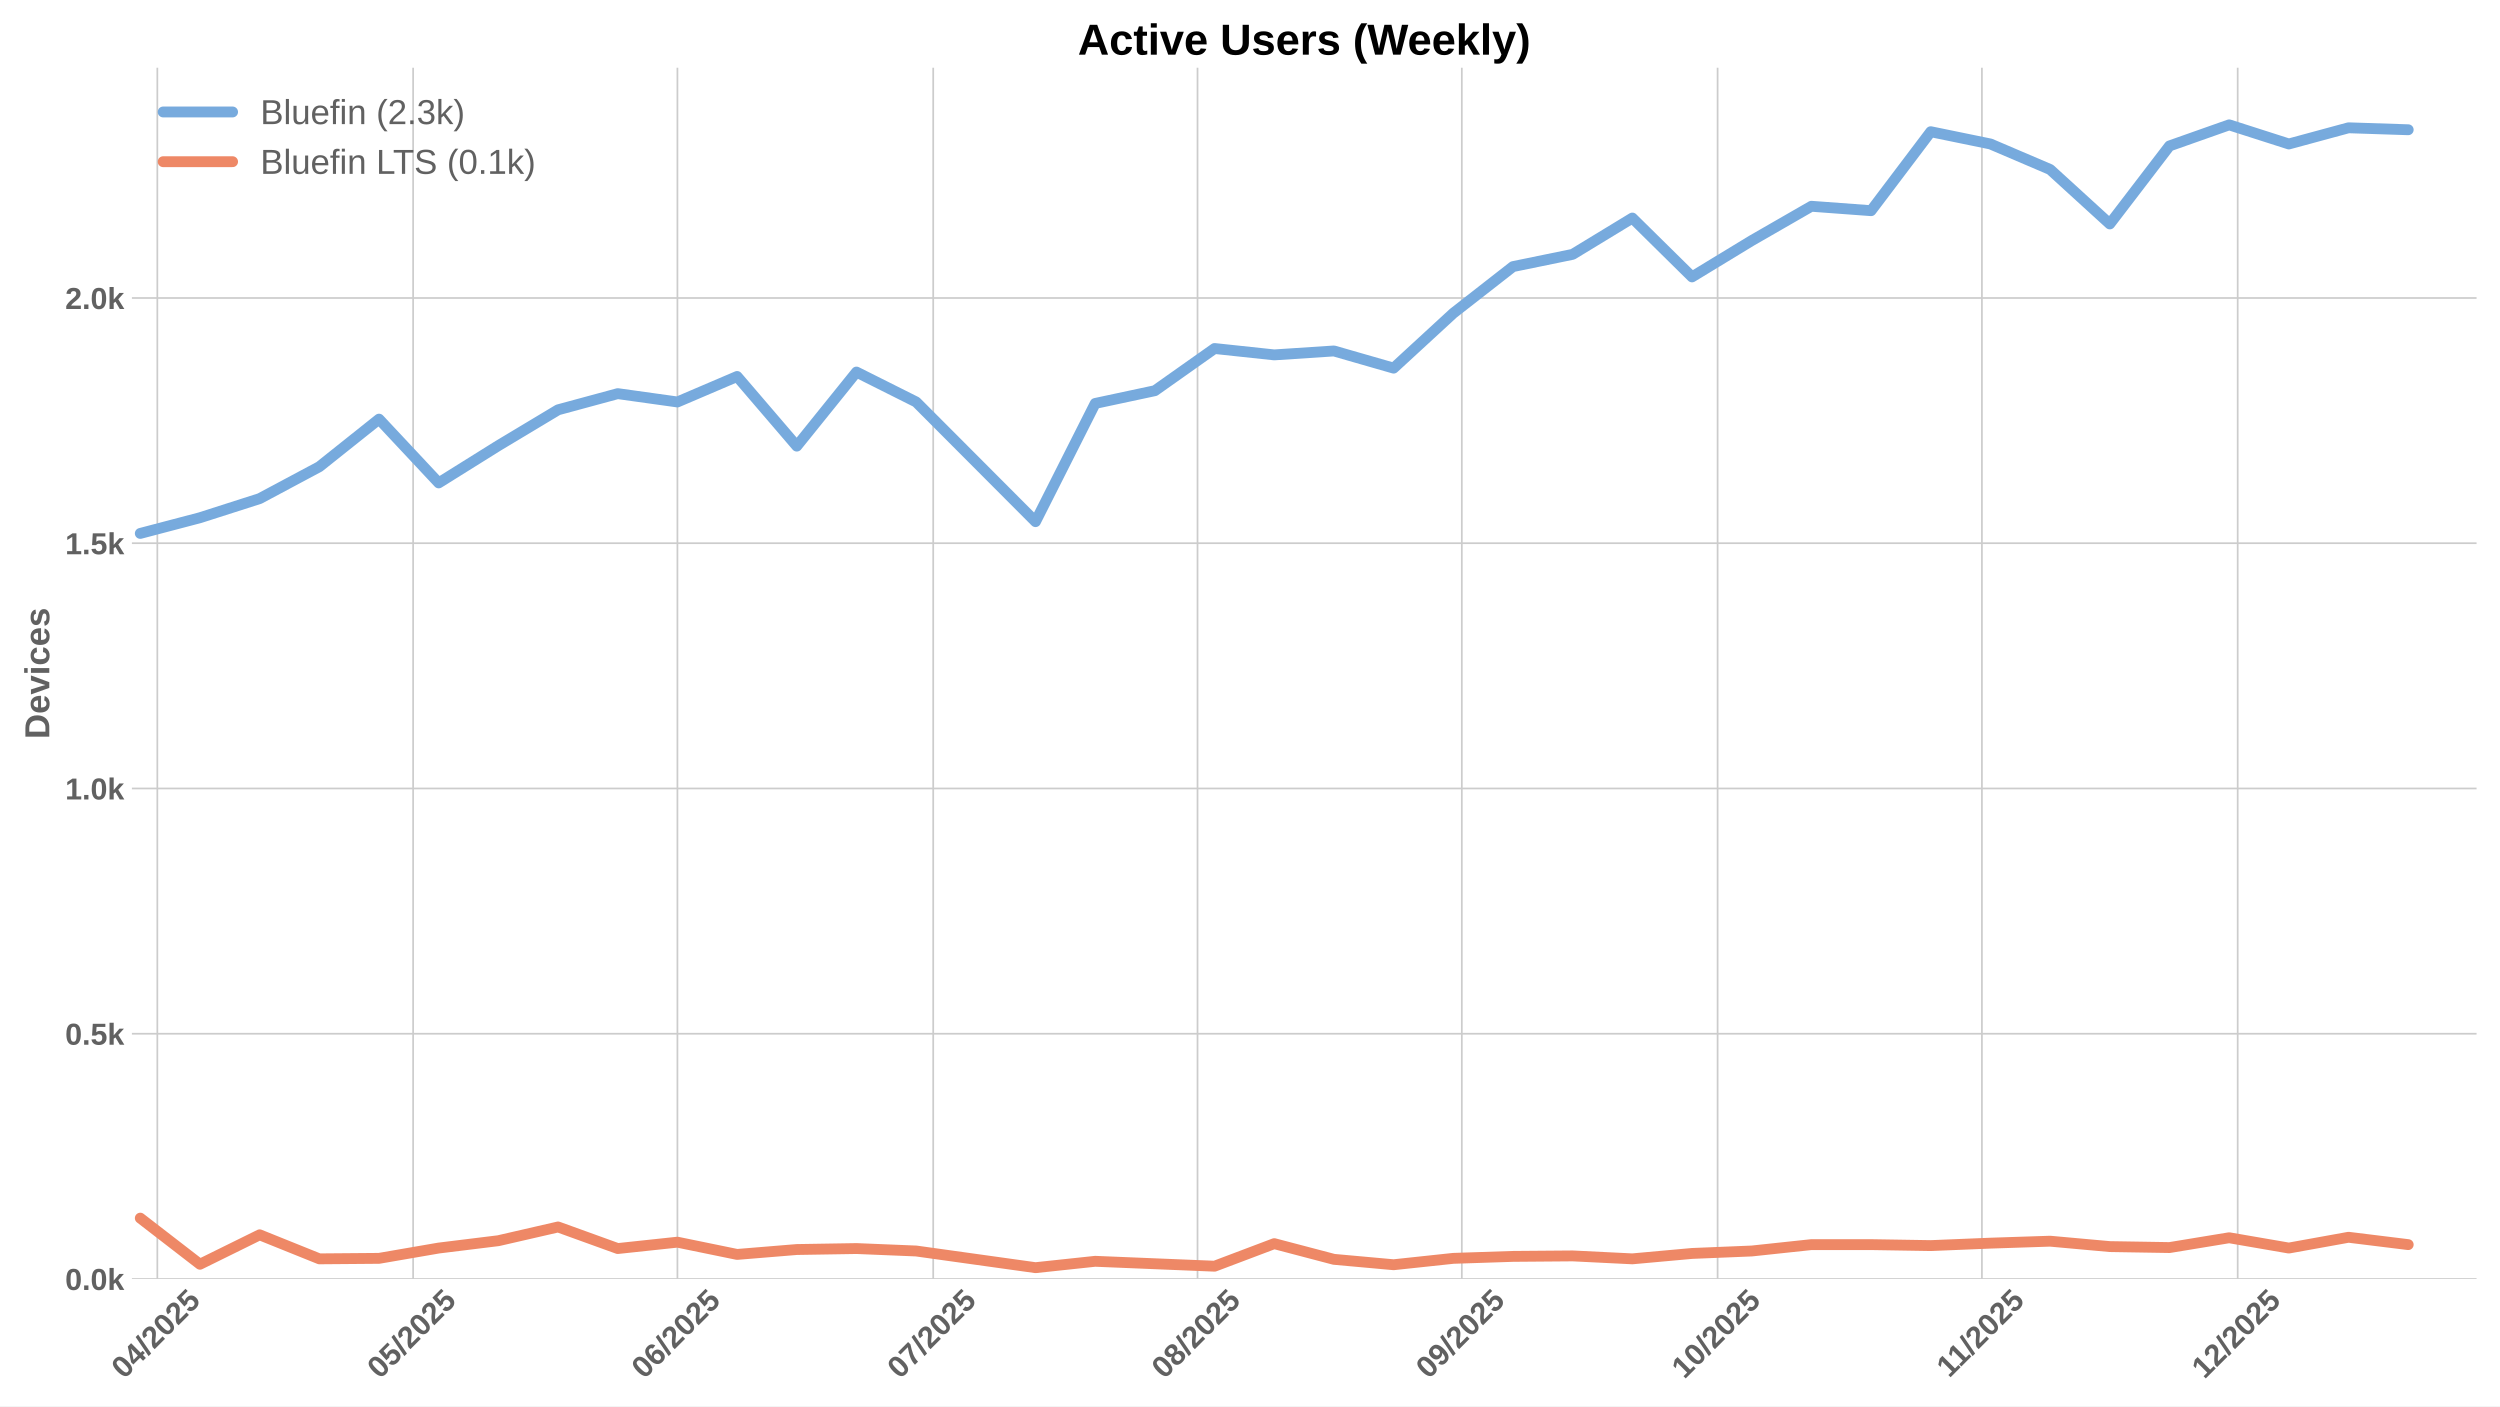
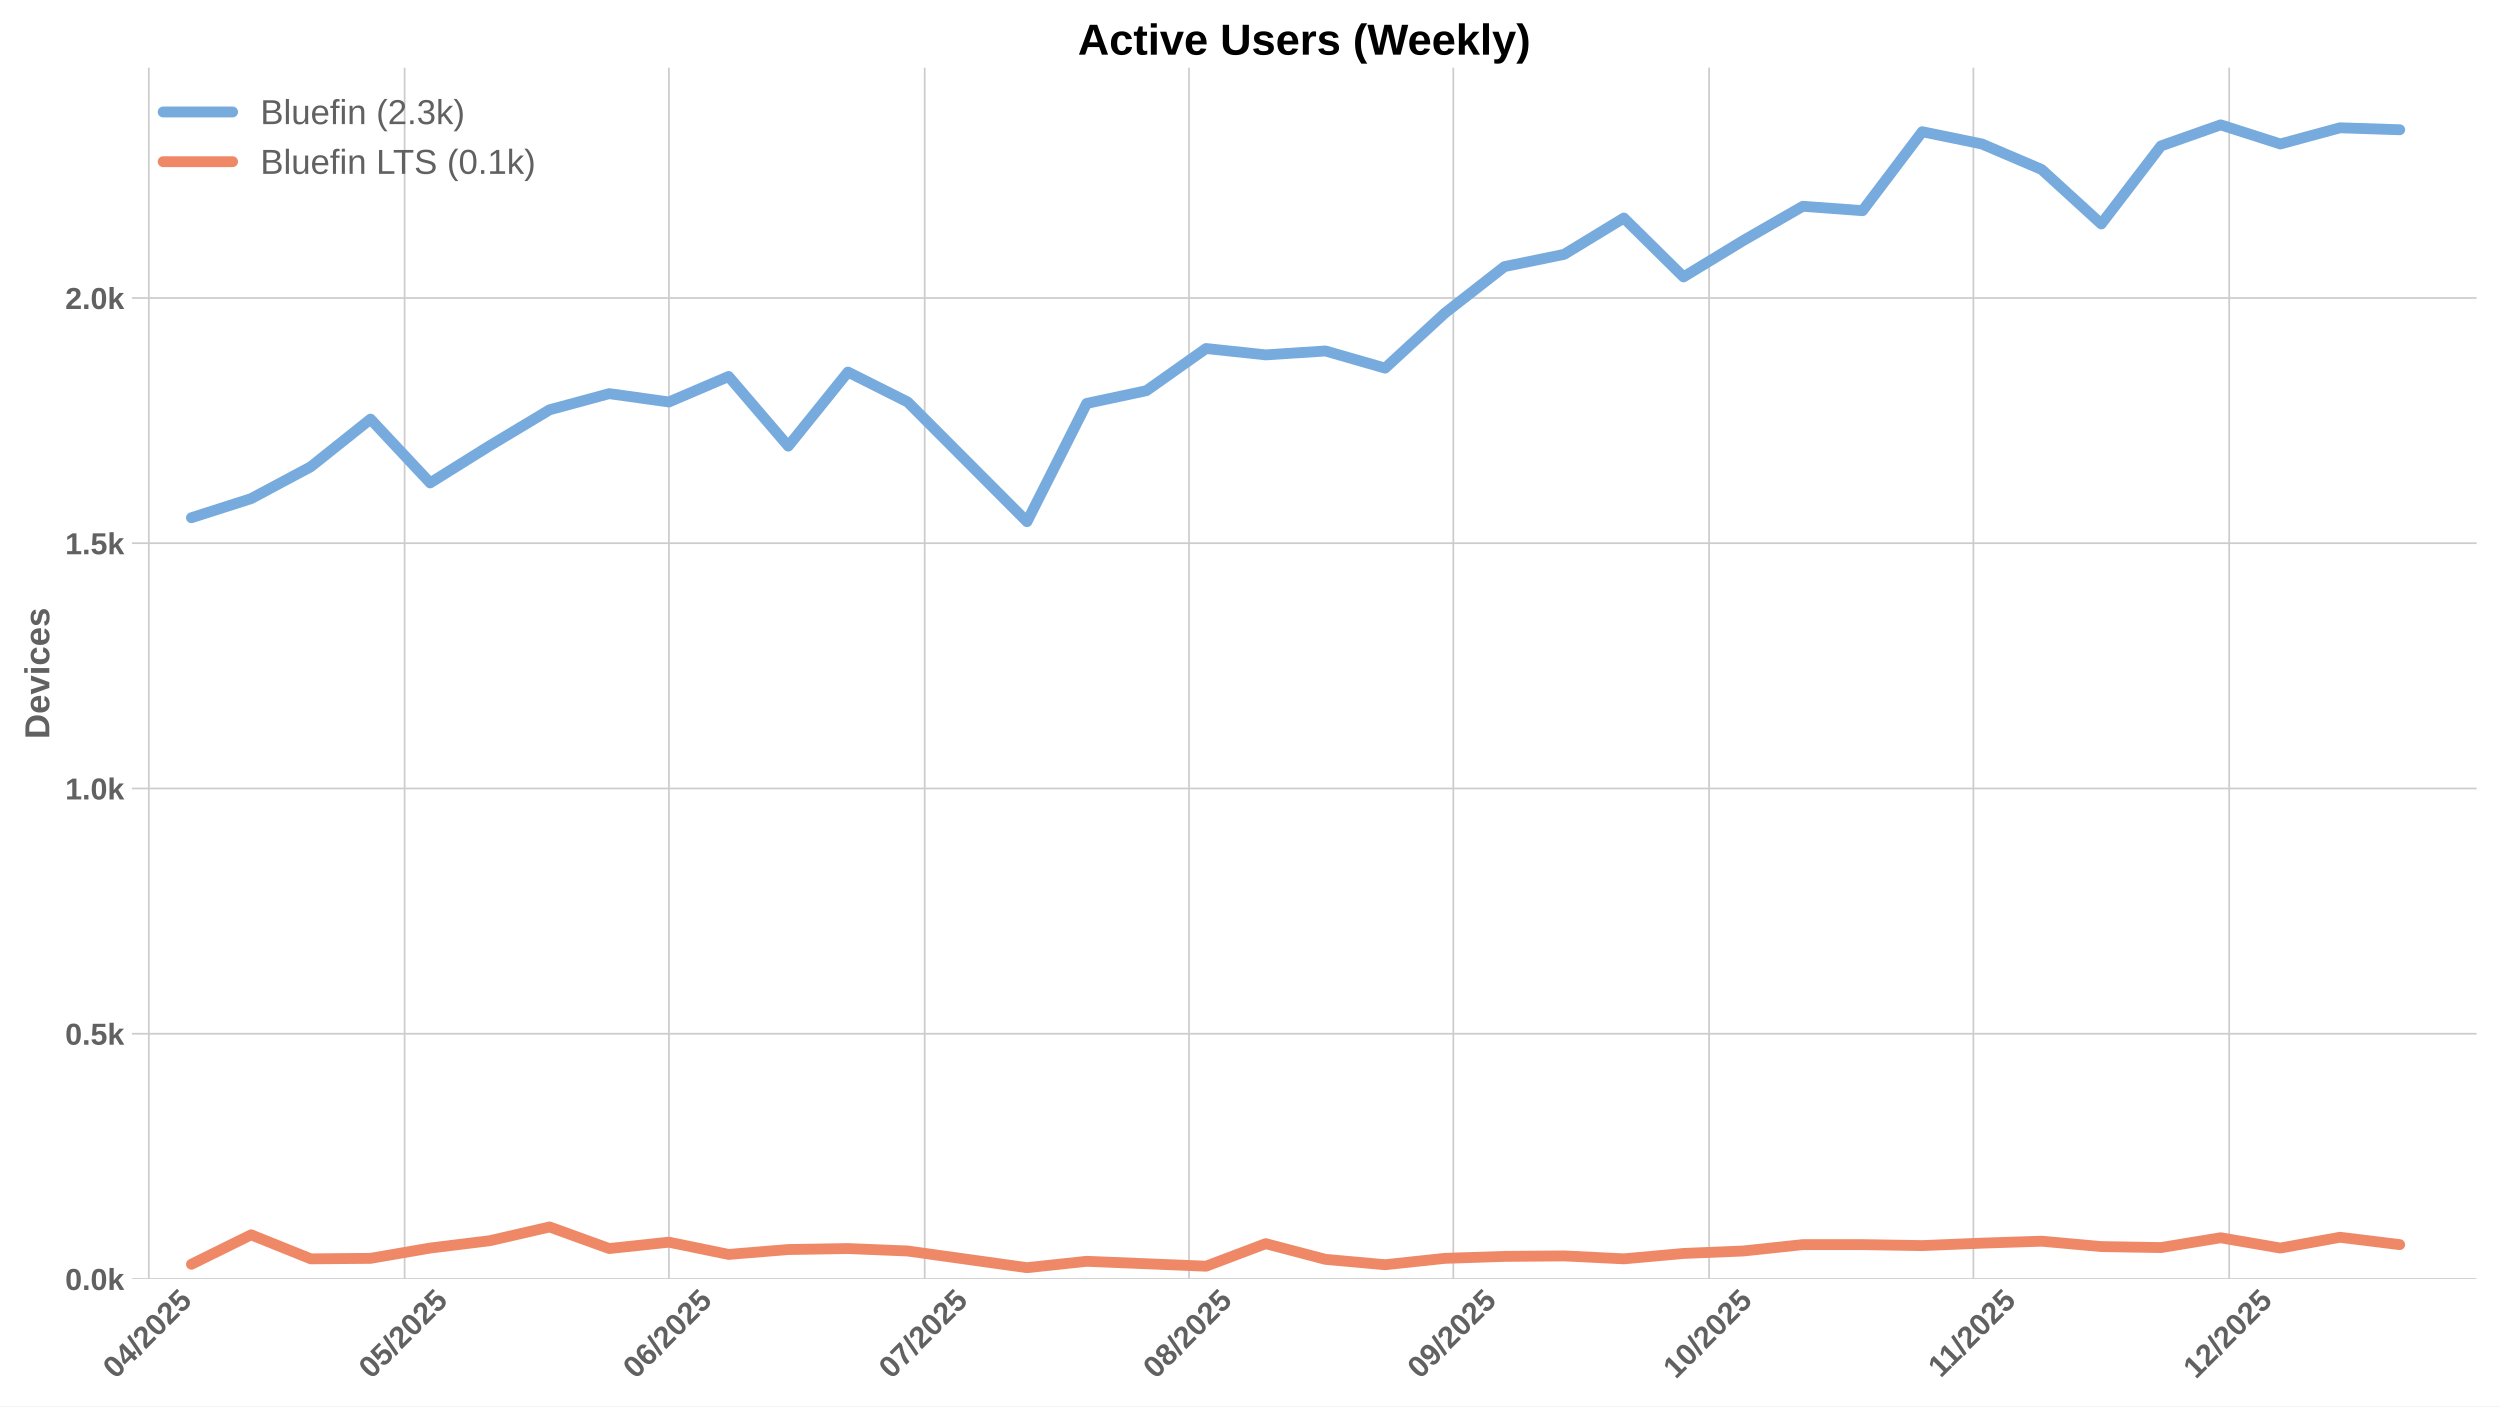
<svg xmlns="http://www.w3.org/2000/svg" xmlns:xlink="http://www.w3.org/1999/xlink" width="1152pt" height="648pt" viewBox="0 0 1152 648" version="1.1">
  <defs>
    <style type="text/css">*{stroke-linejoin: round; stroke-linecap: butt}</style>
  </defs>
  <g id="figure_1">
    <g id="patch_1">
      <path d="M 0 648  L 1152 648  L 1152 0  L 0 0  z " style="fill: #ffffff" />
    </g>
    <g id="axes_1">
      <g id="patch_2">
        <path d="M 60.78 589.343  L 1141.2 589.343  L 1141.2 31.2  L 60.78 31.2  z " style="fill: #ffffff" />
      </g>
      <g id="matplotlib.axis_1">
        <g id="xtick_1">
          <g id="line2d_1">
-             <path d="M 72.501 589.343  L 72.501 31.2  " clip-path="url(#p0260a50456)" style="fill: none; stroke: #cccccc; stroke-width: 0.8; stroke-linecap: round" />
+             <path d="M 68.578 589.343  L 68.578 31.2  " clip-path="url(#p0803254d33)" style="fill: none; stroke: #cccccc; stroke-width: 0.8; stroke-linecap: round" />
          </g>
          <g id="line2d_2" />
          <g id="text_1">
-             <g style="fill: #616161" transform="translate(57.17065 635.7977) rotate(-45) scale(0.14 -0.14)">
+             <g style="fill: #616161" transform="translate(53.24783 635.7977) rotate(-45) scale(0.14 -0.14)">
              <defs>
                <path id="LiberationSans-Bold-30" d="M 3297 2203  Q 3297 1088 2914 512  Q 2531 -63 1766 -63  Q 253 -63 253 2203  Q 253 2994 418 3494  Q 584 3994 915 4231  Q 1247 4469 1791 4469  Q 2572 4469 2934 3903  Q 3297 3338 3297 2203  z M 2416 2203  Q 2416 2813 2356 3150  Q 2297 3488 2165 3634  Q 2034 3781 1784 3781  Q 1519 3781 1383 3632  Q 1247 3484 1189 3148  Q 1131 2813 1131 2203  Q 1131 1600 1192 1261  Q 1253 922 1386 775  Q 1519 628 1772 628  Q 2022 628 2158 783  Q 2294 938 2355 1278  Q 2416 1619 2416 2203  z " transform="scale(0.015625)" />
                <path id="LiberationSans-Bold-34" d="M 2938 897  L 2938 0  L 2100 0  L 2100 897  L 97 897  L 97 1556  L 1956 4403  L 2938 4403  L 2938 1550  L 3525 1550  L 3525 897  L 2938 897  z M 2100 2991  Q 2100 3159 2111 3356  Q 2122 3553 2128 3609  Q 2047 3434 1834 3103  L 813 1550  L 2100 1550  L 2100 2991  z " transform="scale(0.015625)" />
                <path id="LiberationSans-Bold-2f" d="M 63 -128  L 972 4638  L 1716 4638  L 822 -128  L 63 -128  z " transform="scale(0.015625)" />
                <path id="LiberationSans-Bold-32" d="M 222 0  L 222 609  Q 394 988 711 1347  Q 1028 1706 1509 2097  Q 1972 2472 2158 2715  Q 2344 2959 2344 3194  Q 2344 3769 1766 3769  Q 1484 3769 1336 3617  Q 1188 3466 1144 3163  L 259 3213  Q 334 3825 717 4147  Q 1100 4469 1759 4469  Q 2472 4469 2853 4144  Q 3234 3819 3234 3231  Q 3234 2922 3112 2672  Q 2991 2422 2800 2211  Q 2609 2000 2376 1815  Q 2144 1631 1925 1456  Q 1706 1281 1526 1103  Q 1347 925 1259 722  L 3303 722  L 3303 0  L 222 0  z " transform="scale(0.015625)" />
                <path id="LiberationSans-Bold-35" d="M 3381 1466  Q 3381 766 2945 351  Q 2509 -63 1750 -63  Q 1088 -63 689 235  Q 291 534 197 1100  L 1075 1172  Q 1144 891 1319 762  Q 1494 634 1759 634  Q 2088 634 2283 843  Q 2478 1053 2478 1447  Q 2478 1794 2293 2001  Q 2109 2209 1778 2209  Q 1413 2209 1181 1925  L 325 1925  L 478 4403  L 3125 4403  L 3125 3750  L 1275 3750  L 1203 2638  Q 1522 2919 2000 2919  Q 2628 2919 3004 2528  Q 3381 2138 3381 1466  z " transform="scale(0.015625)" />
              </defs>
              <use xlink:href="#LiberationSans-Bold-30" />
              <use xlink:href="#LiberationSans-Bold-34" transform="translate(55.61523 0)" />
              <use xlink:href="#LiberationSans-Bold-2f" transform="translate(111.2305 0)" />
              <use xlink:href="#LiberationSans-Bold-32" transform="translate(139.0137 0)" />
              <use xlink:href="#LiberationSans-Bold-30" transform="translate(194.6289 0)" />
              <use xlink:href="#LiberationSans-Bold-32" transform="translate(250.2441 0)" />
              <use xlink:href="#LiberationSans-Bold-35" transform="translate(305.8594 0)" />
            </g>
          </g>
        </g>
        <g id="xtick_2">
          <g id="line2d_3">
-             <path d="M 190.365 589.343  L 190.365 31.2  " clip-path="url(#p0260a50456)" style="fill: none; stroke: #cccccc; stroke-width: 0.8; stroke-linecap: round" />
+             <path d="M 186.442 589.343  L 186.442 31.2  " clip-path="url(#p0803254d33)" style="fill: none; stroke: #cccccc; stroke-width: 0.8; stroke-linecap: round" />
          </g>
          <g id="line2d_4" />
          <g id="text_2">
-             <g style="fill: #616161" transform="translate(175.0346 635.7977) rotate(-45) scale(0.14 -0.14)">
+             <g style="fill: #616161" transform="translate(171.1118 635.7977) rotate(-45) scale(0.14 -0.14)">
              <use xlink:href="#LiberationSans-Bold-30" />
              <use xlink:href="#LiberationSans-Bold-35" transform="translate(55.61523 0)" />
              <use xlink:href="#LiberationSans-Bold-2f" transform="translate(111.2305 0)" />
              <use xlink:href="#LiberationSans-Bold-32" transform="translate(139.0137 0)" />
              <use xlink:href="#LiberationSans-Bold-30" transform="translate(194.6289 0)" />
              <use xlink:href="#LiberationSans-Bold-32" transform="translate(250.2441 0)" />
              <use xlink:href="#LiberationSans-Bold-35" transform="translate(305.8594 0)" />
            </g>
          </g>
        </g>
        <g id="xtick_3">
          <g id="line2d_5">
-             <path d="M 312.158 589.343  L 312.158 31.2  " clip-path="url(#p0260a50456)" style="fill: none; stroke: #cccccc; stroke-width: 0.8; stroke-linecap: round" />
+             <path d="M 308.235 589.343  L 308.235 31.2  " clip-path="url(#p0803254d33)" style="fill: none; stroke: #cccccc; stroke-width: 0.8; stroke-linecap: round" />
          </g>
          <g id="line2d_6" />
          <g id="text_3">
-             <g style="fill: #616161" transform="translate(296.8274 635.7977) rotate(-45) scale(0.14 -0.14)">
+             <g style="fill: #616161" transform="translate(292.9046 635.7977) rotate(-45) scale(0.14 -0.14)">
              <defs>
                <path id="LiberationSans-Bold-36" d="M 3328 1441  Q 3328 738 2934 337  Q 2541 -63 1847 -63  Q 1069 -63 651 482  Q 234 1028 234 2100  Q 234 3278 657 3873  Q 1081 4469 1869 4469  Q 2428 4469 2751 4222  Q 3075 3975 3209 3456  L 2381 3341  Q 2263 3775 1850 3775  Q 1497 3775 1295 3422  Q 1094 3069 1094 2350  Q 1234 2584 1484 2709  Q 1734 2834 2050 2834  Q 2641 2834 2984 2459  Q 3328 2084 3328 1441  z M 2447 1416  Q 2447 1791 2273 1989  Q 2100 2188 1797 2188  Q 1506 2188 1331 2002  Q 1156 1816 1156 1509  Q 1156 1125 1339 873  Q 1522 622 1819 622  Q 2116 622 2281 833  Q 2447 1044 2447 1416  z " transform="scale(0.015625)" />
              </defs>
              <use xlink:href="#LiberationSans-Bold-30" />
              <use xlink:href="#LiberationSans-Bold-36" transform="translate(55.61523 0)" />
              <use xlink:href="#LiberationSans-Bold-2f" transform="translate(111.2305 0)" />
              <use xlink:href="#LiberationSans-Bold-32" transform="translate(139.0137 0)" />
              <use xlink:href="#LiberationSans-Bold-30" transform="translate(194.6289 0)" />
              <use xlink:href="#LiberationSans-Bold-32" transform="translate(250.2441 0)" />
              <use xlink:href="#LiberationSans-Bold-35" transform="translate(305.8594 0)" />
            </g>
          </g>
        </g>
        <g id="xtick_4">
          <g id="line2d_7">
-             <path d="M 430.022 589.343  L 430.022 31.2  " clip-path="url(#p0260a50456)" style="fill: none; stroke: #cccccc; stroke-width: 0.8; stroke-linecap: round" />
+             <path d="M 426.099 589.343  L 426.099 31.2  " clip-path="url(#p0803254d33)" style="fill: none; stroke: #cccccc; stroke-width: 0.8; stroke-linecap: round" />
          </g>
          <g id="line2d_8" />
          <g id="text_4">
-             <g style="fill: #616161" transform="translate(414.6914 635.7977) rotate(-45) scale(0.14 -0.14)">
+             <g style="fill: #616161" transform="translate(410.7686 635.7977) rotate(-45) scale(0.14 -0.14)">
              <defs>
                <path id="LiberationSans-Bold-37" d="M 3278 3706  Q 2981 3238 2717 2797  Q 2453 2356 2256 1911  Q 2059 1466 1945 995  Q 1831 525 1831 0  L 916 0  Q 916 550 1059 1064  Q 1203 1578 1475 2111  Q 1747 2644 2463 3681  L 275 3681  L 275 4403  L 3278 4403  L 3278 3706  z " transform="scale(0.015625)" />
              </defs>
              <use xlink:href="#LiberationSans-Bold-30" />
              <use xlink:href="#LiberationSans-Bold-37" transform="translate(55.61523 0)" />
              <use xlink:href="#LiberationSans-Bold-2f" transform="translate(111.2305 0)" />
              <use xlink:href="#LiberationSans-Bold-32" transform="translate(139.0137 0)" />
              <use xlink:href="#LiberationSans-Bold-30" transform="translate(194.6289 0)" />
              <use xlink:href="#LiberationSans-Bold-32" transform="translate(250.2441 0)" />
              <use xlink:href="#LiberationSans-Bold-35" transform="translate(305.8594 0)" />
            </g>
          </g>
        </g>
        <g id="xtick_5">
          <g id="line2d_9">
-             <path d="M 551.815 589.343  L 551.815 31.2  " clip-path="url(#p0260a50456)" style="fill: none; stroke: #cccccc; stroke-width: 0.8; stroke-linecap: round" />
+             <path d="M 547.892 589.343  L 547.892 31.2  " clip-path="url(#p0803254d33)" style="fill: none; stroke: #cccccc; stroke-width: 0.8; stroke-linecap: round" />
          </g>
          <g id="line2d_10" />
          <g id="text_5">
-             <g style="fill: #616161" transform="translate(536.4842 635.7977) rotate(-45) scale(0.14 -0.14)">
+             <g style="fill: #616161" transform="translate(532.5614 635.7977) rotate(-45) scale(0.14 -0.14)">
              <defs>
                <path id="LiberationSans-Bold-38" d="M 3363 1241  Q 3363 622 2953 279  Q 2544 -63 1784 -63  Q 1031 -63 617 278  Q 203 619 203 1234  Q 203 1656 447 1945  Q 691 2234 1100 2303  L 1100 2316  Q 744 2394 525 2669  Q 306 2944 306 3303  Q 306 3844 689 4156  Q 1072 4469 1772 4469  Q 2488 4469 2870 4164  Q 3253 3859 3253 3297  Q 3253 2938 3036 2666  Q 2819 2394 2453 2322  L 2453 2309  Q 2878 2241 3120 1961  Q 3363 1681 3363 1241  z M 2350 3250  Q 2350 3563 2206 3708  Q 2063 3853 1772 3853  Q 1203 3853 1203 3250  Q 1203 2619 1778 2619  Q 2066 2619 2208 2766  Q 2350 2913 2350 3250  z M 2453 1313  Q 2453 2003 1766 2003  Q 1447 2003 1276 1822  Q 1106 1641 1106 1300  Q 1106 913 1275 734  Q 1444 556 1791 556  Q 2131 556 2292 734  Q 2453 913 2453 1313  z " transform="scale(0.015625)" />
              </defs>
              <use xlink:href="#LiberationSans-Bold-30" />
              <use xlink:href="#LiberationSans-Bold-38" transform="translate(55.61523 0)" />
              <use xlink:href="#LiberationSans-Bold-2f" transform="translate(111.2305 0)" />
              <use xlink:href="#LiberationSans-Bold-32" transform="translate(139.0137 0)" />
              <use xlink:href="#LiberationSans-Bold-30" transform="translate(194.6289 0)" />
              <use xlink:href="#LiberationSans-Bold-32" transform="translate(250.2441 0)" />
              <use xlink:href="#LiberationSans-Bold-35" transform="translate(305.8594 0)" />
            </g>
          </g>
        </g>
        <g id="xtick_6">
          <g id="line2d_11">
-             <path d="M 673.607 589.343  L 673.607 31.2  " clip-path="url(#p0260a50456)" style="fill: none; stroke: #cccccc; stroke-width: 0.8; stroke-linecap: round" />
+             <path d="M 669.685 589.343  L 669.685 31.2  " clip-path="url(#p0803254d33)" style="fill: none; stroke: #cccccc; stroke-width: 0.8; stroke-linecap: round" />
          </g>
          <g id="line2d_12" />
          <g id="text_6">
-             <g style="fill: #616161" transform="translate(658.277 635.7977) rotate(-45) scale(0.14 -0.14)">
+             <g style="fill: #616161" transform="translate(654.3542 635.7977) rotate(-45) scale(0.14 -0.14)">
              <defs>
                <path id="LiberationSans-Bold-39" d="M 3322 2272  Q 3322 1100 2894 518  Q 2466 -63 1678 -63  Q 1097 -63 767 185  Q 438 434 300 972  L 1125 1088  Q 1247 628 1688 628  Q 2056 628 2254 981  Q 2453 1334 2459 2028  Q 2341 1794 2070 1661  Q 1800 1528 1488 1528  Q 906 1528 564 1923  Q 222 2319 222 2994  Q 222 3688 623 4078  Q 1025 4469 1759 4469  Q 2550 4469 2936 3920  Q 3322 3372 3322 2272  z M 2394 2888  Q 2394 3297 2214 3539  Q 2034 3781 1738 3781  Q 1447 3781 1280 3570  Q 1113 3359 1113 2988  Q 1113 2622 1278 2401  Q 1444 2181 1741 2181  Q 2022 2181 2208 2373  Q 2394 2566 2394 2888  z " transform="scale(0.015625)" />
              </defs>
              <use xlink:href="#LiberationSans-Bold-30" />
              <use xlink:href="#LiberationSans-Bold-39" transform="translate(55.61523 0)" />
              <use xlink:href="#LiberationSans-Bold-2f" transform="translate(111.2305 0)" />
              <use xlink:href="#LiberationSans-Bold-32" transform="translate(139.0137 0)" />
              <use xlink:href="#LiberationSans-Bold-30" transform="translate(194.6289 0)" />
              <use xlink:href="#LiberationSans-Bold-32" transform="translate(250.2441 0)" />
              <use xlink:href="#LiberationSans-Bold-35" transform="translate(305.8594 0)" />
            </g>
          </g>
        </g>
        <g id="xtick_7">
          <g id="line2d_13">
-             <path d="M 791.471 589.343  L 791.471 31.2  " clip-path="url(#p0260a50456)" style="fill: none; stroke: #cccccc; stroke-width: 0.8; stroke-linecap: round" />
+             <path d="M 787.549 589.343  L 787.549 31.2  " clip-path="url(#p0803254d33)" style="fill: none; stroke: #cccccc; stroke-width: 0.8; stroke-linecap: round" />
          </g>
          <g id="line2d_14" />
          <g id="text_7">
-             <g style="fill: #616161" transform="translate(776.141 635.7977) rotate(-45) scale(0.14 -0.14)">
+             <g style="fill: #616161" transform="translate(772.2182 635.7977) rotate(-45) scale(0.14 -0.14)">
              <defs>
                <path id="LiberationSans-Bold-31" d="M 403 0  L 403 653  L 1494 653  L 1494 3656  L 438 2997  L 438 3688  L 1541 4403  L 2372 4403  L 2372 653  L 3381 653  L 3381 0  L 403 0  z " transform="scale(0.015625)" />
              </defs>
              <use xlink:href="#LiberationSans-Bold-31" />
              <use xlink:href="#LiberationSans-Bold-30" transform="translate(55.61523 0)" />
              <use xlink:href="#LiberationSans-Bold-2f" transform="translate(111.2305 0)" />
              <use xlink:href="#LiberationSans-Bold-32" transform="translate(139.0137 0)" />
              <use xlink:href="#LiberationSans-Bold-30" transform="translate(194.6289 0)" />
              <use xlink:href="#LiberationSans-Bold-32" transform="translate(250.2441 0)" />
              <use xlink:href="#LiberationSans-Bold-35" transform="translate(305.8594 0)" />
            </g>
          </g>
        </g>
        <g id="xtick_8">
          <g id="line2d_15">
-             <path d="M 913.264 589.343  L 913.264 31.2  " clip-path="url(#p0260a50456)" style="fill: none; stroke: #cccccc; stroke-width: 0.8; stroke-linecap: round" />
+             <path d="M 909.341 589.343  L 909.341 31.2  " clip-path="url(#p0803254d33)" style="fill: none; stroke: #cccccc; stroke-width: 0.8; stroke-linecap: round" />
          </g>
          <g id="line2d_16" />
          <g id="text_8">
-             <g style="fill: #616161" transform="translate(898.2061 635.2532) rotate(-45) scale(0.14 -0.14)">
+             <g style="fill: #616161" transform="translate(894.2833 635.2532) rotate(-45) scale(0.14 -0.14)">
              <use xlink:href="#LiberationSans-Bold-31" />
              <use xlink:href="#LiberationSans-Bold-31" transform="translate(50.11523 0)" />
              <use xlink:href="#LiberationSans-Bold-2f" transform="translate(105.7305 0)" />
              <use xlink:href="#LiberationSans-Bold-32" transform="translate(133.5137 0)" />
              <use xlink:href="#LiberationSans-Bold-30" transform="translate(189.1289 0)" />
              <use xlink:href="#LiberationSans-Bold-32" transform="translate(244.7441 0)" />
              <use xlink:href="#LiberationSans-Bold-35" transform="translate(300.3594 0)" />
            </g>
          </g>
        </g>
        <g id="xtick_9">
          <g id="line2d_17">
-             <path d="M 1031.128 589.343  L 1031.128 31.2  " clip-path="url(#p0260a50456)" style="fill: none; stroke: #cccccc; stroke-width: 0.8; stroke-linecap: round" />
+             <path d="M 1027.205 589.343  L 1027.205 31.2  " clip-path="url(#p0803254d33)" style="fill: none; stroke: #cccccc; stroke-width: 0.8; stroke-linecap: round" />
          </g>
          <g id="line2d_18" />
          <g id="text_9">
-             <g style="fill: #616161" transform="translate(1015.798 635.7977) rotate(-45) scale(0.14 -0.14)">
+             <g style="fill: #616161" transform="translate(1011.875 635.7977) rotate(-45) scale(0.14 -0.14)">
              <use xlink:href="#LiberationSans-Bold-31" />
              <use xlink:href="#LiberationSans-Bold-32" transform="translate(55.61523 0)" />
              <use xlink:href="#LiberationSans-Bold-2f" transform="translate(111.2305 0)" />
              <use xlink:href="#LiberationSans-Bold-32" transform="translate(139.0137 0)" />
              <use xlink:href="#LiberationSans-Bold-30" transform="translate(194.6289 0)" />
              <use xlink:href="#LiberationSans-Bold-32" transform="translate(250.2441 0)" />
              <use xlink:href="#LiberationSans-Bold-35" transform="translate(305.8594 0)" />
            </g>
          </g>
        </g>
      </g>
      <g id="matplotlib.axis_2">
        <g id="ytick_1">
          <g id="line2d_19">
-             <path d="M 60.78 589.343  L 1141.2 589.343  " clip-path="url(#p0260a50456)" style="fill: none; stroke: #cccccc; stroke-width: 0.8; stroke-linecap: round" />
+             <path d="M 60.78 589.343  L 1141.2 589.343  " clip-path="url(#p0803254d33)" style="fill: none; stroke: #cccccc; stroke-width: 0.8; stroke-linecap: round" />
          </g>
          <g id="line2d_20" />
          <g id="text_10">
            <g style="fill: #616161" transform="translate(30.03469 594.416) scale(0.14 -0.14)">
              <defs>
                <path id="LiberationSans-Bold-2e" d="M 434 0  L 434 953  L 1338 953  L 1338 0  L 434 0  z " transform="scale(0.015625)" />
                <path id="LiberationSans-Bold-6b" d="M 2606 0  L 1703 1531  L 1325 1269  L 1325 0  L 447 0  L 447 4638  L 1325 4638  L 1325 1981  L 2531 3381  L 3475 3381  L 2288 2063  L 3566 0  L 2606 0  z " transform="scale(0.015625)" />
              </defs>
              <use xlink:href="#LiberationSans-Bold-30" />
              <use xlink:href="#LiberationSans-Bold-2e" transform="translate(55.61523 0)" />
              <use xlink:href="#LiberationSans-Bold-30" transform="translate(83.39844 0)" />
              <use xlink:href="#LiberationSans-Bold-6b" transform="translate(139.0137 0)" />
            </g>
          </g>
        </g>
        <g id="ytick_2">
          <g id="line2d_21">
-             <path d="M 60.78 476.336  L 1141.2 476.336  " clip-path="url(#p0260a50456)" style="fill: none; stroke: #cccccc; stroke-width: 0.8; stroke-linecap: round" />
+             <path d="M 60.78 476.336  L 1141.2 476.336  " clip-path="url(#p0803254d33)" style="fill: none; stroke: #cccccc; stroke-width: 0.8; stroke-linecap: round" />
          </g>
          <g id="line2d_22" />
          <g id="text_11">
            <g style="fill: #616161" transform="translate(30.03469 481.4087) scale(0.14 -0.14)">
              <use xlink:href="#LiberationSans-Bold-30" />
              <use xlink:href="#LiberationSans-Bold-2e" transform="translate(55.61523 0)" />
              <use xlink:href="#LiberationSans-Bold-35" transform="translate(83.39844 0)" />
              <use xlink:href="#LiberationSans-Bold-6b" transform="translate(139.0137 0)" />
            </g>
          </g>
        </g>
        <g id="ytick_3">
          <g id="line2d_23">
-             <path d="M 60.78 363.329  L 1141.2 363.329  " clip-path="url(#p0260a50456)" style="fill: none; stroke: #cccccc; stroke-width: 0.8; stroke-linecap: round" />
+             <path d="M 60.78 363.329  L 1141.2 363.329  " clip-path="url(#p0803254d33)" style="fill: none; stroke: #cccccc; stroke-width: 0.8; stroke-linecap: round" />
          </g>
          <g id="line2d_24" />
          <g id="text_12">
            <g style="fill: #616161" transform="translate(30.03469 368.4013) scale(0.14 -0.14)">
              <use xlink:href="#LiberationSans-Bold-31" />
              <use xlink:href="#LiberationSans-Bold-2e" transform="translate(55.61523 0)" />
              <use xlink:href="#LiberationSans-Bold-30" transform="translate(83.39844 0)" />
              <use xlink:href="#LiberationSans-Bold-6b" transform="translate(139.0137 0)" />
            </g>
          </g>
        </g>
        <g id="ytick_4">
          <g id="line2d_25">
-             <path d="M 60.78 250.321  L 1141.2 250.321  " clip-path="url(#p0260a50456)" style="fill: none; stroke: #cccccc; stroke-width: 0.8; stroke-linecap: round" />
+             <path d="M 60.78 250.321  L 1141.2 250.321  " clip-path="url(#p0803254d33)" style="fill: none; stroke: #cccccc; stroke-width: 0.8; stroke-linecap: round" />
          </g>
          <g id="line2d_26" />
          <g id="text_13">
            <g style="fill: #616161" transform="translate(30.03469 255.394) scale(0.14 -0.14)">
              <use xlink:href="#LiberationSans-Bold-31" />
              <use xlink:href="#LiberationSans-Bold-2e" transform="translate(55.61523 0)" />
              <use xlink:href="#LiberationSans-Bold-35" transform="translate(83.39844 0)" />
              <use xlink:href="#LiberationSans-Bold-6b" transform="translate(139.0137 0)" />
            </g>
          </g>
        </g>
        <g id="ytick_5">
          <g id="line2d_27">
-             <path d="M 60.78 137.314  L 1141.2 137.314  " clip-path="url(#p0260a50456)" style="fill: none; stroke: #cccccc; stroke-width: 0.8; stroke-linecap: round" />
+             <path d="M 60.78 137.314  L 1141.2 137.314  " clip-path="url(#p0803254d33)" style="fill: none; stroke: #cccccc; stroke-width: 0.8; stroke-linecap: round" />
          </g>
          <g id="line2d_28" />
          <g id="text_14">
            <g style="fill: #616161" transform="translate(30.03469 142.3867) scale(0.14 -0.14)">
              <use xlink:href="#LiberationSans-Bold-32" />
              <use xlink:href="#LiberationSans-Bold-2e" transform="translate(55.61523 0)" />
              <use xlink:href="#LiberationSans-Bold-30" transform="translate(83.39844 0)" />
              <use xlink:href="#LiberationSans-Bold-6b" transform="translate(139.0137 0)" />
            </g>
          </g>
        </g>
        <g id="text_15">
          <g style="fill: #616161" transform="translate(22.71469 340.5153) rotate(-90) scale(0.16 -0.16)">
            <defs>
              <path id="LiberationSans-Bold-44" d="M 4353 2234  Q 4353 1553 4086 1045  Q 3819 538 3330 269  Q 2841 0 2209 0  L 428 0  L 428 4403  L 2022 4403  Q 3134 4403 3743 3842  Q 4353 3281 4353 2234  z M 3425 2234  Q 3425 2944 3056 3317  Q 2688 3691 2003 3691  L 1350 3691  L 1350 713  L 2131 713  Q 2725 713 3075 1122  Q 3425 1531 3425 2234  z " transform="scale(0.015625)" />
              <path id="LiberationSans-Bold-65" d="M 1831 -63  Q 1069 -63 659 389  Q 250 841 250 1706  Q 250 2544 665 2994  Q 1081 3444 1844 3444  Q 2572 3444 2956 2961  Q 3341 2478 3341 1547  L 3341 1522  L 1172 1522  Q 1172 1028 1355 776  Q 1538 525 1875 525  Q 2341 525 2463 928  L 3291 856  Q 2931 -63 1831 -63  z M 1831 2891  Q 1522 2891 1355 2675  Q 1188 2459 1178 2072  L 2491 2072  Q 2466 2481 2294 2686  Q 2122 2891 1831 2891  z " transform="scale(0.015625)" />
              <path id="LiberationSans-Bold-76" d="M 2284 0  L 1234 0  L 25 3381  L 953 3381  L 1544 1491  Q 1591 1334 1766 709  Q 1797 838 1894 1159  Q 1991 1481 2613 3381  L 3531 3381  L 2284 0  z " transform="scale(0.015625)" />
              <path id="LiberationSans-Bold-69" d="M 447 3991  L 447 4638  L 1325 4638  L 1325 3991  L 447 3991  z M 447 0  L 447 3381  L 1325 3381  L 1325 0  L 447 0  z " transform="scale(0.015625)" />
              <path id="LiberationSans-Bold-63" d="M 1856 -63  Q 1088 -63 669 395  Q 250 853 250 1672  Q 250 2509 672 2976  Q 1094 3444 1869 3444  Q 2466 3444 2856 3144  Q 3247 2844 3347 2316  L 2463 2272  Q 2425 2531 2275 2686  Q 2125 2841 1850 2841  Q 1172 2841 1172 1706  Q 1172 538 1863 538  Q 2113 538 2281 695  Q 2450 853 2491 1166  L 3372 1125  Q 3325 778 3123 506  Q 2922 234 2594 85  Q 2266 -63 1856 -63  z " transform="scale(0.015625)" />
              <path id="LiberationSans-Bold-73" d="M 3297 988  Q 3297 497 2895 217  Q 2494 -63 1784 -63  Q 1088 -63 717 157  Q 347 378 225 844  L 997 959  Q 1063 719 1223 619  Q 1384 519 1784 519  Q 2153 519 2322 612  Q 2491 706 2491 906  Q 2491 1069 2355 1164  Q 2219 1259 1894 1325  Q 1150 1472 890 1598  Q 631 1725 495 1926  Q 359 2128 359 2422  Q 359 2906 732 3176  Q 1106 3447 1791 3447  Q 2394 3447 2761 3212  Q 3128 2978 3219 2534  L 2441 2453  Q 2403 2659 2256 2761  Q 2109 2863 1791 2863  Q 1478 2863 1322 2783  Q 1166 2703 1166 2516  Q 1166 2369 1286 2283  Q 1406 2197 1691 2141  Q 2088 2059 2395 1973  Q 2703 1888 2889 1769  Q 3075 1650 3186 1464  Q 3297 1278 3297 988  z " transform="scale(0.015625)" />
            </defs>
            <use xlink:href="#LiberationSans-Bold-44" />
            <use xlink:href="#LiberationSans-Bold-65" transform="translate(72.2168 0)" />
            <use xlink:href="#LiberationSans-Bold-76" transform="translate(127.832 0)" />
            <use xlink:href="#LiberationSans-Bold-69" transform="translate(183.4473 0)" />
            <use xlink:href="#LiberationSans-Bold-63" transform="translate(211.2305 0)" />
            <use xlink:href="#LiberationSans-Bold-65" transform="translate(266.8457 0)" />
            <use xlink:href="#LiberationSans-Bold-73" transform="translate(322.4609 0)" />
          </g>
        </g>
      </g>
      <g id="line2d_29">
-         <path d="M 64.643 245.801  L 92.145 238.568  L 119.647 229.754  L 147.148 215.063  L 174.65 193.14  L 202.151 222.521  L 229.653 205.344  L 257.155 188.845  L 284.656 181.387  L 312.158 185.229  L 339.659 173.476  L 367.161 205.57  L 394.663 171.442  L 422.164 185.229  L 477.167 240.377  L 504.669 185.907  L 532.171 180.031  L 559.672 160.593  L 587.174 163.532  L 614.675 161.723  L 642.177 169.634  L 669.679 144.32  L 697.18 122.849  L 724.682 117.199  L 752.183 100.473  L 779.685 127.595  L 807.187 110.87  L 834.688 95.049  L 862.19 97.083  L 889.691 60.695  L 917.193 66.345  L 944.695 78.098  L 972.196 103.186  L 999.698 67.249  L 1027.199 57.531  L 1054.701 66.345  L 1082.203 58.887  L 1109.704 59.791  " clip-path="url(#p0260a50456)" style="fill: none; stroke: #77aadd; stroke-width: 5; stroke-linecap: round" />
+         <path d="M 88.222 238.568  L 115.724 229.754  L 143.225 215.063  L 170.727 193.14  L 198.229 222.521  L 225.73 205.344  L 253.232 188.845  L 280.733 181.387  L 308.235 185.229  L 335.737 173.476  L 363.238 205.57  L 390.74 171.442  L 418.241 185.229  L 473.245 240.377  L 500.746 185.907  L 528.248 180.031  L 555.749 160.593  L 583.251 163.532  L 610.753 161.723  L 638.254 169.634  L 665.756 144.32  L 693.257 122.849  L 720.759 117.199  L 748.261 100.473  L 775.762 127.595  L 803.264 110.87  L 830.765 95.049  L 858.267 97.083  L 885.769 60.695  L 913.27 66.345  L 940.772 78.098  L 968.273 103.186  L 995.775 67.249  L 1023.277 57.531  L 1050.778 66.345  L 1078.28 58.887  L 1105.781 59.791  " clip-path="url(#p0803254d33)" style="fill: none; stroke: #77aadd; stroke-width: 5; stroke-linecap: round" />
      </g>
      <g id="line2d_30">
-         <path d="M 64.643 561.317  L 92.145 582.563  L 119.647 569.002  L 147.148 580.077  L 174.65 579.851  L 202.151 575.104  L 229.653 571.714  L 257.155 565.386  L 284.656 575.33  L 312.158 572.392  L 339.659 578.042  L 367.161 575.782  L 394.663 575.33  L 422.164 576.46  L 477.167 584.145  L 504.669 581.207  L 532.171 582.337  L 559.672 583.467  L 587.174 573.07  L 614.675 580.303  L 642.177 582.789  L 669.679 579.851  L 697.18 578.947  L 724.682 578.721  L 752.183 580.077  L 779.685 577.59  L 807.187 576.46  L 834.688 573.522  L 862.19 573.522  L 889.691 573.974  L 917.193 572.844  L 944.695 571.94  L 972.196 574.426  L 999.698 574.878  L 1027.199 570.358  L 1054.701 575.104  L 1082.203 570.132  L 1109.704 573.522  " clip-path="url(#p0260a50456)" style="fill: none; stroke: #ee8866; stroke-width: 5; stroke-linecap: round" />
+         <path d="M 88.222 582.563  L 115.724 569.002  L 143.225 580.077  L 170.727 579.851  L 198.229 575.104  L 225.73 571.714  L 253.232 565.386  L 280.733 575.33  L 308.235 572.392  L 335.737 578.042  L 363.238 575.782  L 390.74 575.33  L 418.241 576.46  L 473.245 584.145  L 500.746 581.207  L 528.248 582.337  L 555.749 583.467  L 583.251 573.07  L 610.753 580.303  L 638.254 582.789  L 665.756 579.851  L 693.257 578.947  L 720.759 578.721  L 748.261 580.077  L 775.762 577.59  L 803.264 576.46  L 830.765 573.522  L 858.267 573.522  L 885.769 573.974  L 913.27 572.844  L 940.772 571.94  L 968.273 574.426  L 995.775 574.878  L 1023.277 570.358  L 1050.778 575.104  L 1078.28 570.132  L 1105.781 573.522  " clip-path="url(#p0803254d33)" style="fill: none; stroke: #ee8866; stroke-width: 5; stroke-linecap: round" />
      </g>
      <g id="patch_3">
        <path d="M 60.78 589.343  L 60.78 31.2  " style="fill: none" />
      </g>
      <g id="patch_4">
        <path d="M 1141.2 589.343  L 1141.2 31.2  " style="fill: none" />
      </g>
      <g id="patch_5">
        <path d="M 60.78 589.343  L 1141.2 589.343  " style="fill: none" />
      </g>
      <g id="patch_6">
        <path d="M 60.78 31.2  L 1141.2 31.2  " style="fill: none" />
      </g>
      <g id="text_16">
        <g transform="translate(496.6791 25.2) scale(0.2 -0.2)">
          <defs>
            <path id="LiberationSans-Bold-41" d="M 3541 0  L 3150 1125  L 1472 1125  L 1081 0  L 159 0  L 1766 4403  L 2853 4403  L 4453 0  L 3541 0  z M 2309 3725  L 2291 3656  Q 2259 3544 2215 3400  Q 2172 3256 1678 1819  L 2944 1819  L 2509 3084  L 2375 3509  L 2309 3725  z " transform="scale(0.015625)" />
            <path id="LiberationSans-Bold-74" d="M 1313 -56  Q 925 -56 715 155  Q 506 366 506 794  L 506 2788  L 78 2788  L 78 3381  L 550 3381  L 825 4175  L 1375 4175  L 1375 3381  L 2016 3381  L 2016 2788  L 1375 2788  L 1375 1031  Q 1375 784 1469 667  Q 1563 550 1759 550  Q 1863 550 2053 594  L 2053 50  Q 1728 -56 1313 -56  z " transform="scale(0.015625)" />
            <path id="LiberationSans-Bold-20" transform="scale(0.015625)" />
            <path id="LiberationSans-Bold-55" d="M 2259 -63  Q 1350 -63 867 381  Q 384 825 384 1650  L 384 4403  L 1306 4403  L 1306 1722  Q 1306 1200 1554 929  Q 1803 659 2284 659  Q 2778 659 3043 942  Q 3309 1225 3309 1753  L 3309 4403  L 4231 4403  L 4231 1697  Q 4231 859 3714 398  Q 3197 -63 2259 -63  z " transform="scale(0.015625)" />
            <path id="LiberationSans-Bold-72" d="M 447 0  L 447 2588  Q 447 2866 439 3052  Q 431 3238 422 3381  L 1259 3381  Q 1269 3325 1284 3039  Q 1300 2753 1300 2659  L 1313 2659  Q 1441 3016 1541 3161  Q 1641 3306 1778 3376  Q 1916 3447 2122 3447  Q 2291 3447 2394 3400  L 2394 2666  Q 2181 2713 2019 2713  Q 1691 2713 1508 2447  Q 1325 2181 1325 1659  L 1325 0  L 447 0  z " transform="scale(0.015625)" />
            <path id="LiberationSans-Bold-28" d="M 1247 -1328  Q 756 -622 537 81  Q 319 784 319 1659  Q 319 2531 537 3232  Q 756 3934 1247 4638  L 2125 4638  Q 1631 3925 1407 3219  Q 1184 2513 1184 1656  Q 1184 803 1406 101  Q 1628 -600 2125 -1328  L 1247 -1328  z " transform="scale(0.015625)" />
            <path id="LiberationSans-Bold-57" d="M 4897 0  L 3803 0  L 3206 2547  Q 3097 2997 3022 3488  Q 2947 3078 2900 2864  Q 2853 2650 2234 0  L 1141 0  L 6 4403  L 941 4403  L 1578 1559  L 1722 872  Q 1809 1306 1892 1701  Q 1975 2097 2516 4403  L 3547 4403  L 4103 2059  Q 4169 1797 4325 872  L 4403 1234  L 4569 1953  L 5100 4403  L 6034 4403  L 4897 0  z " transform="scale(0.015625)" />
            <path id="LiberationSans-Bold-6c" d="M 447 0  L 447 4638  L 1325 4638  L 1325 0  L 447 0  z " transform="scale(0.015625)" />
            <path id="LiberationSans-Bold-79" d="M 884 -1328  Q 569 -1328 331 -1288  L 331 -663  Q 497 -688 634 -688  Q 822 -688 945 -628  Q 1069 -569 1167 -431  Q 1266 -294 1388 34  L 50 3381  L 978 3381  L 1509 1797  Q 1634 1456 1825 753  L 1903 1050  L 2106 1784  L 2606 3381  L 3525 3381  L 2188 -178  Q 1919 -828 1630 -1078  Q 1341 -1328 884 -1328  z " transform="scale(0.015625)" />
            <path id="LiberationSans-Bold-29" d="M 6 -1328  Q 506 -597 726 101  Q 947 800 947 1656  Q 947 2516 722 3223  Q 497 3931 6 4638  L 884 4638  Q 1378 3928 1595 3225  Q 1813 2522 1813 1659  Q 1813 791 1595 87  Q 1378 -616 884 -1328  L 6 -1328  z " transform="scale(0.015625)" />
          </defs>
          <use xlink:href="#LiberationSans-Bold-41" />
          <use xlink:href="#LiberationSans-Bold-63" transform="translate(72.2168 0)" />
          <use xlink:href="#LiberationSans-Bold-74" transform="translate(127.832 0)" />
          <use xlink:href="#LiberationSans-Bold-69" transform="translate(161.1328 0)" />
          <use xlink:href="#LiberationSans-Bold-76" transform="translate(188.916 0)" />
          <use xlink:href="#LiberationSans-Bold-65" transform="translate(244.5312 0)" />
          <use xlink:href="#LiberationSans-Bold-20" transform="translate(300.1465 0)" />
          <use xlink:href="#LiberationSans-Bold-55" transform="translate(327.9297 0)" />
          <use xlink:href="#LiberationSans-Bold-73" transform="translate(400.1465 0)" />
          <use xlink:href="#LiberationSans-Bold-65" transform="translate(455.7617 0)" />
          <use xlink:href="#LiberationSans-Bold-72" transform="translate(511.377 0)" />
          <use xlink:href="#LiberationSans-Bold-73" transform="translate(550.293 0)" />
          <use xlink:href="#LiberationSans-Bold-20" transform="translate(605.9082 0)" />
          <use xlink:href="#LiberationSans-Bold-28" transform="translate(633.6914 0)" />
          <use xlink:href="#LiberationSans-Bold-57" transform="translate(666.9922 0)" />
          <use xlink:href="#LiberationSans-Bold-65" transform="translate(759.627 0)" />
          <use xlink:href="#LiberationSans-Bold-65" transform="translate(815.2422 0)" />
          <use xlink:href="#LiberationSans-Bold-6b" transform="translate(870.8574 0)" />
          <use xlink:href="#LiberationSans-Bold-6c" transform="translate(926.4727 0)" />
          <use xlink:href="#LiberationSans-Bold-79" transform="translate(954.2559 0)" />
          <use xlink:href="#LiberationSans-Bold-29" transform="translate(1009.871 0)" />
        </g>
      </g>
      <g id="legend_1">
        <g id="line2d_31">
          <path d="M 75.18 51.595  L 91.18 51.595  L 107.18 51.595  " style="fill: none; stroke: #77aadd; stroke-width: 5; stroke-linecap: round" />
        </g>
        <g id="text_17">
          <g style="fill: #616161" transform="translate(119.98 57.195) scale(0.16 -0.16)">
            <defs>
              <path id="LiberationSans-42" d="M 3931 1241  Q 3931 653 3503 326  Q 3075 0 2313 0  L 525 0  L 525 4403  L 2125 4403  Q 3675 4403 3675 3334  Q 3675 2944 3456 2678  Q 3238 2413 2838 2322  Q 3363 2259 3647 1970  Q 3931 1681 3931 1241  z M 3075 3263  Q 3075 3619 2831 3772  Q 2588 3925 2125 3925  L 1122 3925  L 1122 2531  L 2125 2531  Q 2603 2531 2839 2711  Q 3075 2891 3075 3263  z M 3328 1288  Q 3328 2066 2234 2066  L 1122 2066  L 1122 478  L 2281 478  Q 2828 478 3078 681  Q 3328 884 3328 1288  z " transform="scale(0.015625)" />
              <path id="LiberationSans-6c" d="M 431 0  L 431 4638  L 994 4638  L 994 0  L 431 0  z " transform="scale(0.015625)" />
              <path id="LiberationSans-75" d="M 981 3381  L 981 1238  Q 981 903 1047 718  Q 1113 534 1256 453  Q 1400 372 1678 372  Q 2084 372 2318 650  Q 2553 928 2553 1422  L 2553 3381  L 3116 3381  L 3116 722  Q 3116 131 3134 0  L 2603 0  Q 2600 16 2597 84  Q 2594 153 2589 242  Q 2584 331 2578 578  L 2569 578  Q 2375 228 2120 82  Q 1866 -63 1488 -63  Q 931 -63 673 214  Q 416 491 416 1128  L 416 3381  L 981 3381  z " transform="scale(0.015625)" />
              <path id="LiberationSans-65" d="M 863 1572  Q 863 991 1103 675  Q 1344 359 1806 359  Q 2172 359 2392 506  Q 2613 653 2691 878  L 3184 738  Q 2881 -63 1806 -63  Q 1056 -63 664 384  Q 272 831 272 1713  Q 272 2550 664 2997  Q 1056 3444 1784 3444  Q 3275 3444 3275 1647  L 3275 1572  L 863 1572  z M 2694 2003  Q 2647 2538 2422 2783  Q 2197 3028 1775 3028  Q 1366 3028 1127 2754  Q 888 2481 869 2003  L 2694 2003  z " transform="scale(0.015625)" />
              <path id="LiberationSans-66" d="M 1128 2972  L 1128 0  L 566 0  L 566 2972  L 91 2972  L 91 3381  L 566 3381  L 566 3763  Q 566 4225 769 4428  Q 972 4631 1391 4631  Q 1625 4631 1788 4594  L 1788 4166  Q 1647 4191 1538 4191  Q 1322 4191 1225 4081  Q 1128 3972 1128 3684  L 1128 3381  L 1788 3381  L 1788 2972  L 1128 2972  z " transform="scale(0.015625)" />
              <path id="LiberationSans-69" d="M 428 4100  L 428 4638  L 991 4638  L 991 4100  L 428 4100  z M 428 0  L 428 3381  L 991 3381  L 991 0  L 428 0  z " transform="scale(0.015625)" />
              <path id="LiberationSans-6e" d="M 2578 0  L 2578 2144  Q 2578 2478 2512 2662  Q 2447 2847 2303 2928  Q 2159 3009 1881 3009  Q 1475 3009 1240 2731  Q 1006 2453 1006 1959  L 1006 0  L 444 0  L 444 2659  Q 444 3250 425 3381  L 956 3381  Q 959 3366 962 3297  Q 966 3228 970 3139  Q 975 3050 981 2803  L 991 2803  Q 1184 3153 1439 3298  Q 1694 3444 2072 3444  Q 2628 3444 2886 3167  Q 3144 2891 3144 2253  L 3144 0  L 2578 0  z " transform="scale(0.015625)" />
              <path id="LiberationSans-20" transform="scale(0.015625)" />
              <path id="LiberationSans-28" d="M 397 1663  Q 397 2566 680 3284  Q 963 4003 1550 4638  L 2094 4638  Q 1509 3988 1236 3256  Q 963 2525 963 1656  Q 963 791 1233 62  Q 1503 -666 2094 -1325  L 1550 -1325  Q 959 -688 678 32  Q 397 753 397 1650  L 397 1663  z " transform="scale(0.015625)" />
              <path id="LiberationSans-32" d="M 322 0  L 322 397  Q 481 763 711 1042  Q 941 1322 1194 1548  Q 1447 1775 1695 1969  Q 1944 2163 2144 2356  Q 2344 2550 2467 2762  Q 2591 2975 2591 3244  Q 2591 3606 2378 3806  Q 2166 4006 1788 4006  Q 1428 4006 1195 3811  Q 963 3616 922 3263  L 347 3316  Q 409 3844 795 4156  Q 1181 4469 1788 4469  Q 2453 4469 2811 4155  Q 3169 3841 3169 3263  Q 3169 3006 3051 2753  Q 2934 2500 2703 2247  Q 2472 1994 1819 1463  Q 1459 1169 1246 933  Q 1034 697 941 478  L 3238 478  L 3238 0  L 322 0  z " transform="scale(0.015625)" />
              <path id="LiberationSans-2e" d="M 584 0  L 584 684  L 1194 684  L 1194 0  L 584 0  z " transform="scale(0.015625)" />
              <path id="LiberationSans-33" d="M 3278 1216  Q 3278 606 2890 271  Q 2503 -63 1784 -63  Q 1116 -63 717 239  Q 319 541 244 1131  L 825 1184  Q 938 403 1784 403  Q 2209 403 2451 612  Q 2694 822 2694 1234  Q 2694 1594 2417 1795  Q 2141 1997 1619 1997  L 1300 1997  L 1300 2484  L 1606 2484  Q 2069 2484 2323 2686  Q 2578 2888 2578 3244  Q 2578 3597 2370 3801  Q 2163 4006 1753 4006  Q 1381 4006 1151 3815  Q 922 3625 884 3278  L 319 3322  Q 381 3863 767 4166  Q 1153 4469 1759 4469  Q 2422 4469 2789 4161  Q 3156 3853 3156 3303  Q 3156 2881 2920 2617  Q 2684 2353 2234 2259  L 2234 2247  Q 2728 2194 3003 1916  Q 3278 1638 3278 1216  z " transform="scale(0.015625)" />
              <path id="LiberationSans-6b" d="M 2550 0  L 1406 1544  L 994 1203  L 994 0  L 431 0  L 431 4638  L 994 4638  L 994 1741  L 2478 3381  L 3138 3381  L 1766 1928  L 3209 0  L 2550 0  z " transform="scale(0.015625)" />
              <path id="LiberationSans-29" d="M 1734 1650  Q 1734 747 1451 28  Q 1169 -691 581 -1325  L 38 -1325  Q 625 -669 897 57  Q 1169 784 1169 1656  Q 1169 2528 895 3256  Q 622 3984 38 4638  L 581 4638  Q 1172 4000 1453 3279  Q 1734 2559 1734 1663  L 1734 1650  z " transform="scale(0.015625)" />
            </defs>
            <use xlink:href="#LiberationSans-42" />
            <use xlink:href="#LiberationSans-6c" transform="translate(66.69922 0)" />
            <use xlink:href="#LiberationSans-75" transform="translate(88.91602 0)" />
            <use xlink:href="#LiberationSans-65" transform="translate(144.5312 0)" />
            <use xlink:href="#LiberationSans-66" transform="translate(200.1465 0)" />
            <use xlink:href="#LiberationSans-69" transform="translate(227.9297 0)" />
            <use xlink:href="#LiberationSans-6e" transform="translate(250.1465 0)" />
            <use xlink:href="#LiberationSans-20" transform="translate(305.7617 0)" />
            <use xlink:href="#LiberationSans-28" transform="translate(333.5449 0)" />
            <use xlink:href="#LiberationSans-32" transform="translate(366.8457 0)" />
            <use xlink:href="#LiberationSans-2e" transform="translate(422.4609 0)" />
            <use xlink:href="#LiberationSans-33" transform="translate(450.2441 0)" />
            <use xlink:href="#LiberationSans-6b" transform="translate(505.8594 0)" />
            <use xlink:href="#LiberationSans-29" transform="translate(555.8594 0)" />
          </g>
        </g>
        <g id="line2d_32">
          <path d="M 75.18 74.51  L 91.18 74.51  L 107.18 74.51  " style="fill: none; stroke: #ee8866; stroke-width: 5; stroke-linecap: round" />
        </g>
        <g id="text_18">
          <g style="fill: #616161" transform="translate(119.98 80.11) scale(0.16 -0.16)">
            <defs>
              <path id="LiberationSans-4c" d="M 525 0  L 525 4403  L 1122 4403  L 1122 488  L 3347 488  L 3347 0  L 525 0  z " transform="scale(0.015625)" />
              <path id="LiberationSans-54" d="M 2250 3916  L 2250 0  L 1656 0  L 1656 3916  L 144 3916  L 144 4403  L 3763 4403  L 3763 3916  L 2250 3916  z " transform="scale(0.015625)" />
              <path id="LiberationSans-53" d="M 3975 1216  Q 3975 606 3498 271  Q 3022 -63 2156 -63  Q 547 -63 291 1056  L 869 1172  Q 969 775 1294 589  Q 1619 403 2178 403  Q 2756 403 3070 601  Q 3384 800 3384 1184  Q 3384 1400 3286 1534  Q 3188 1669 3009 1756  Q 2831 1844 2584 1903  Q 2338 1963 2038 2031  Q 1516 2147 1245 2262  Q 975 2378 819 2520  Q 663 2663 580 2853  Q 497 3044 497 3291  Q 497 3856 930 4162  Q 1363 4469 2169 4469  Q 2919 4469 3316 4239  Q 3713 4009 3872 3456  L 3284 3353  Q 3188 3703 2916 3861  Q 2644 4019 2163 4019  Q 1634 4019 1356 3844  Q 1078 3669 1078 3322  Q 1078 3119 1186 2986  Q 1294 2853 1497 2761  Q 1700 2669 2306 2534  Q 2509 2488 2711 2439  Q 2913 2391 3097 2323  Q 3281 2256 3442 2165  Q 3603 2075 3722 1944  Q 3841 1813 3908 1634  Q 3975 1456 3975 1216  z " transform="scale(0.015625)" />
              <path id="LiberationSans-30" d="M 3309 2203  Q 3309 1100 2920 518  Q 2531 -63 1772 -63  Q 1013 -63 631 515  Q 250 1094 250 2203  Q 250 3338 620 3903  Q 991 4469 1791 4469  Q 2569 4469 2939 3897  Q 3309 3325 3309 2203  z M 2738 2203  Q 2738 3156 2517 3584  Q 2297 4013 1791 4013  Q 1272 4013 1045 3591  Q 819 3169 819 2203  Q 819 1266 1048 831  Q 1278 397 1778 397  Q 2275 397 2506 840  Q 2738 1284 2738 2203  z " transform="scale(0.015625)" />
              <path id="LiberationSans-31" d="M 488 0  L 488 478  L 1609 478  L 1609 3866  L 616 3156  L 616 3688  L 1656 4403  L 2175 4403  L 2175 478  L 3247 478  L 3247 0  L 488 0  z " transform="scale(0.015625)" />
            </defs>
            <use xlink:href="#LiberationSans-42" />
            <use xlink:href="#LiberationSans-6c" transform="translate(66.69922 0)" />
            <use xlink:href="#LiberationSans-75" transform="translate(88.91602 0)" />
            <use xlink:href="#LiberationSans-65" transform="translate(144.5312 0)" />
            <use xlink:href="#LiberationSans-66" transform="translate(200.1465 0)" />
            <use xlink:href="#LiberationSans-69" transform="translate(227.9297 0)" />
            <use xlink:href="#LiberationSans-6e" transform="translate(250.1465 0)" />
            <use xlink:href="#LiberationSans-20" transform="translate(305.7617 0)" />
            <use xlink:href="#LiberationSans-4c" transform="translate(333.5449 0)" />
            <use xlink:href="#LiberationSans-54" transform="translate(381.7852 0)" />
            <use xlink:href="#LiberationSans-53" transform="translate(442.8691 0)" />
            <use xlink:href="#LiberationSans-20" transform="translate(509.5684 0)" />
            <use xlink:href="#LiberationSans-28" transform="translate(537.3516 0)" />
            <use xlink:href="#LiberationSans-30" transform="translate(570.6523 0)" />
            <use xlink:href="#LiberationSans-2e" transform="translate(626.2676 0)" />
            <use xlink:href="#LiberationSans-31" transform="translate(654.0508 0)" />
            <use xlink:href="#LiberationSans-6b" transform="translate(709.666 0)" />
            <use xlink:href="#LiberationSans-29" transform="translate(759.666 0)" />
          </g>
        </g>
      </g>
    </g>
  </g>
  <defs>
-     <clipPath id="p0260a50456">
+     <clipPath id="p0803254d33">
      <rect x="60.78" y="31.2" width="1080.42" height="558.143" />
    </clipPath>
  </defs>
</svg>
